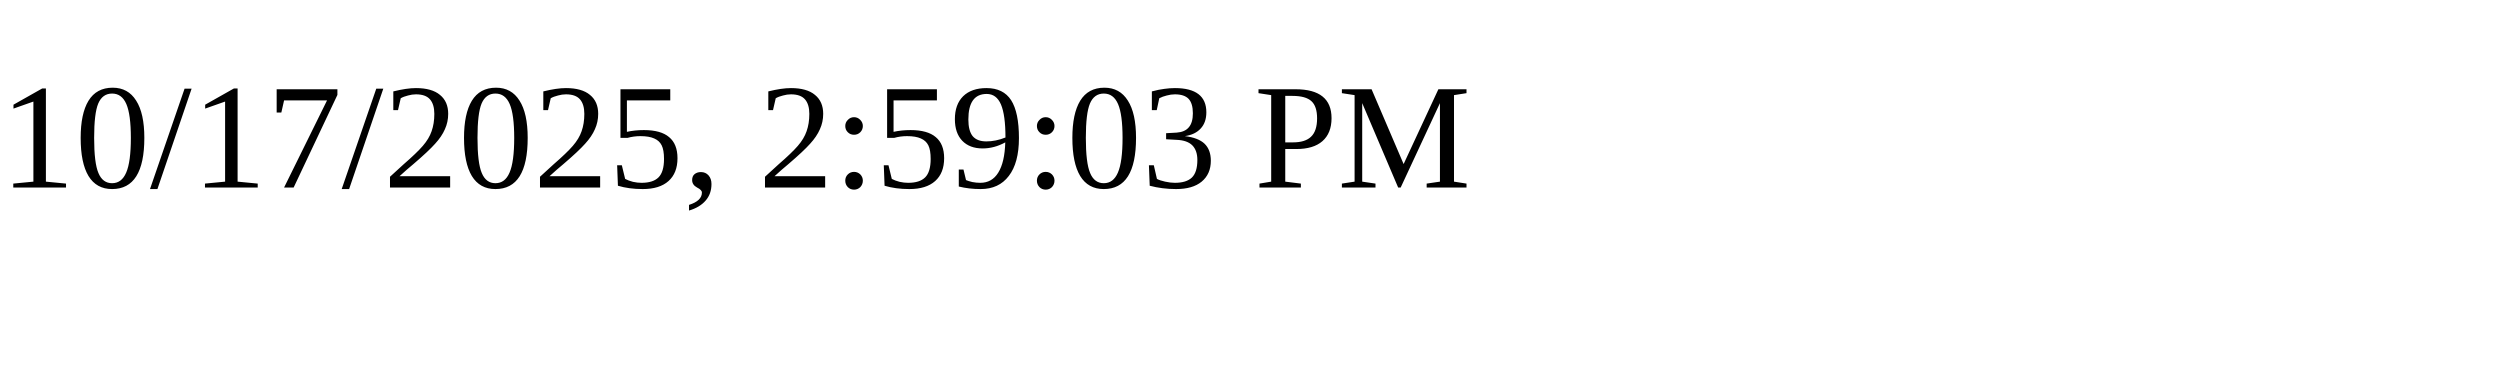
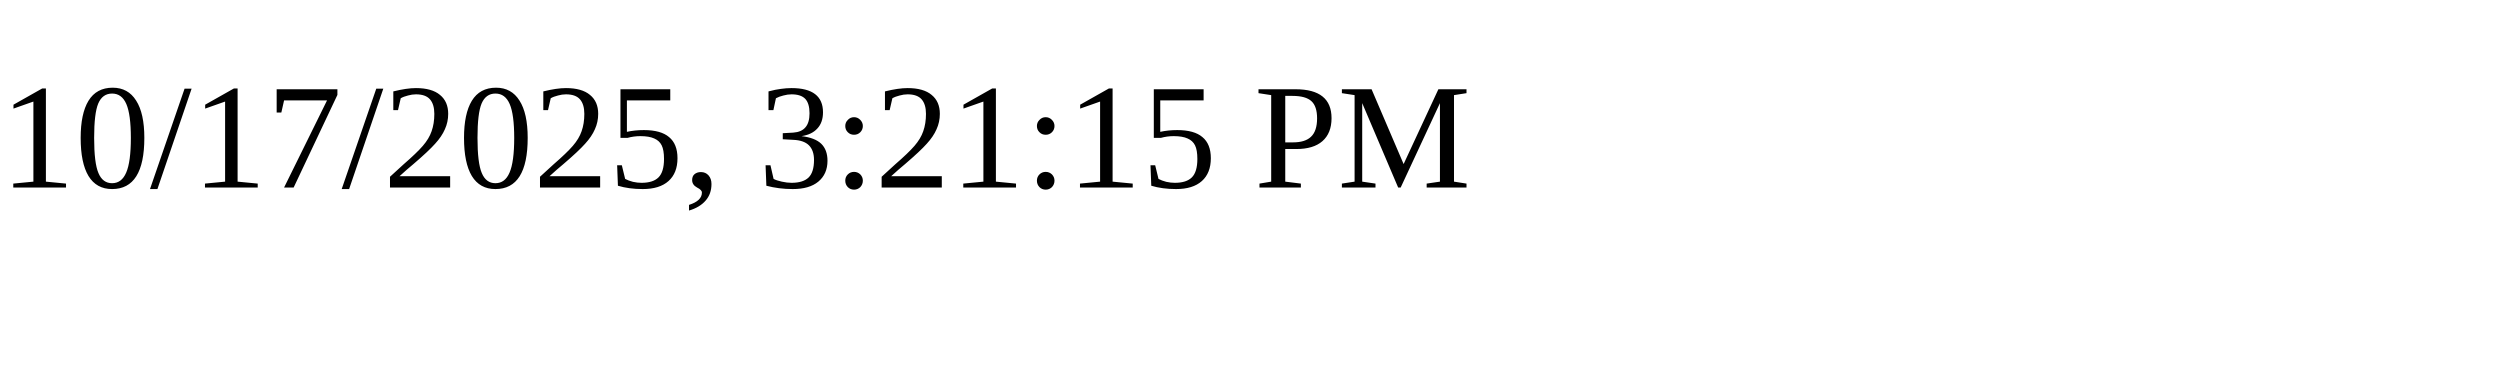
<svg xmlns="http://www.w3.org/2000/svg" height="30" width="200">
-   <text x="0" y="15">10/17/2025, 2:59:03 PM</text>
+   <text x="0" y="15">10/17/2025, 3:21:15 PM</text>
</svg>
